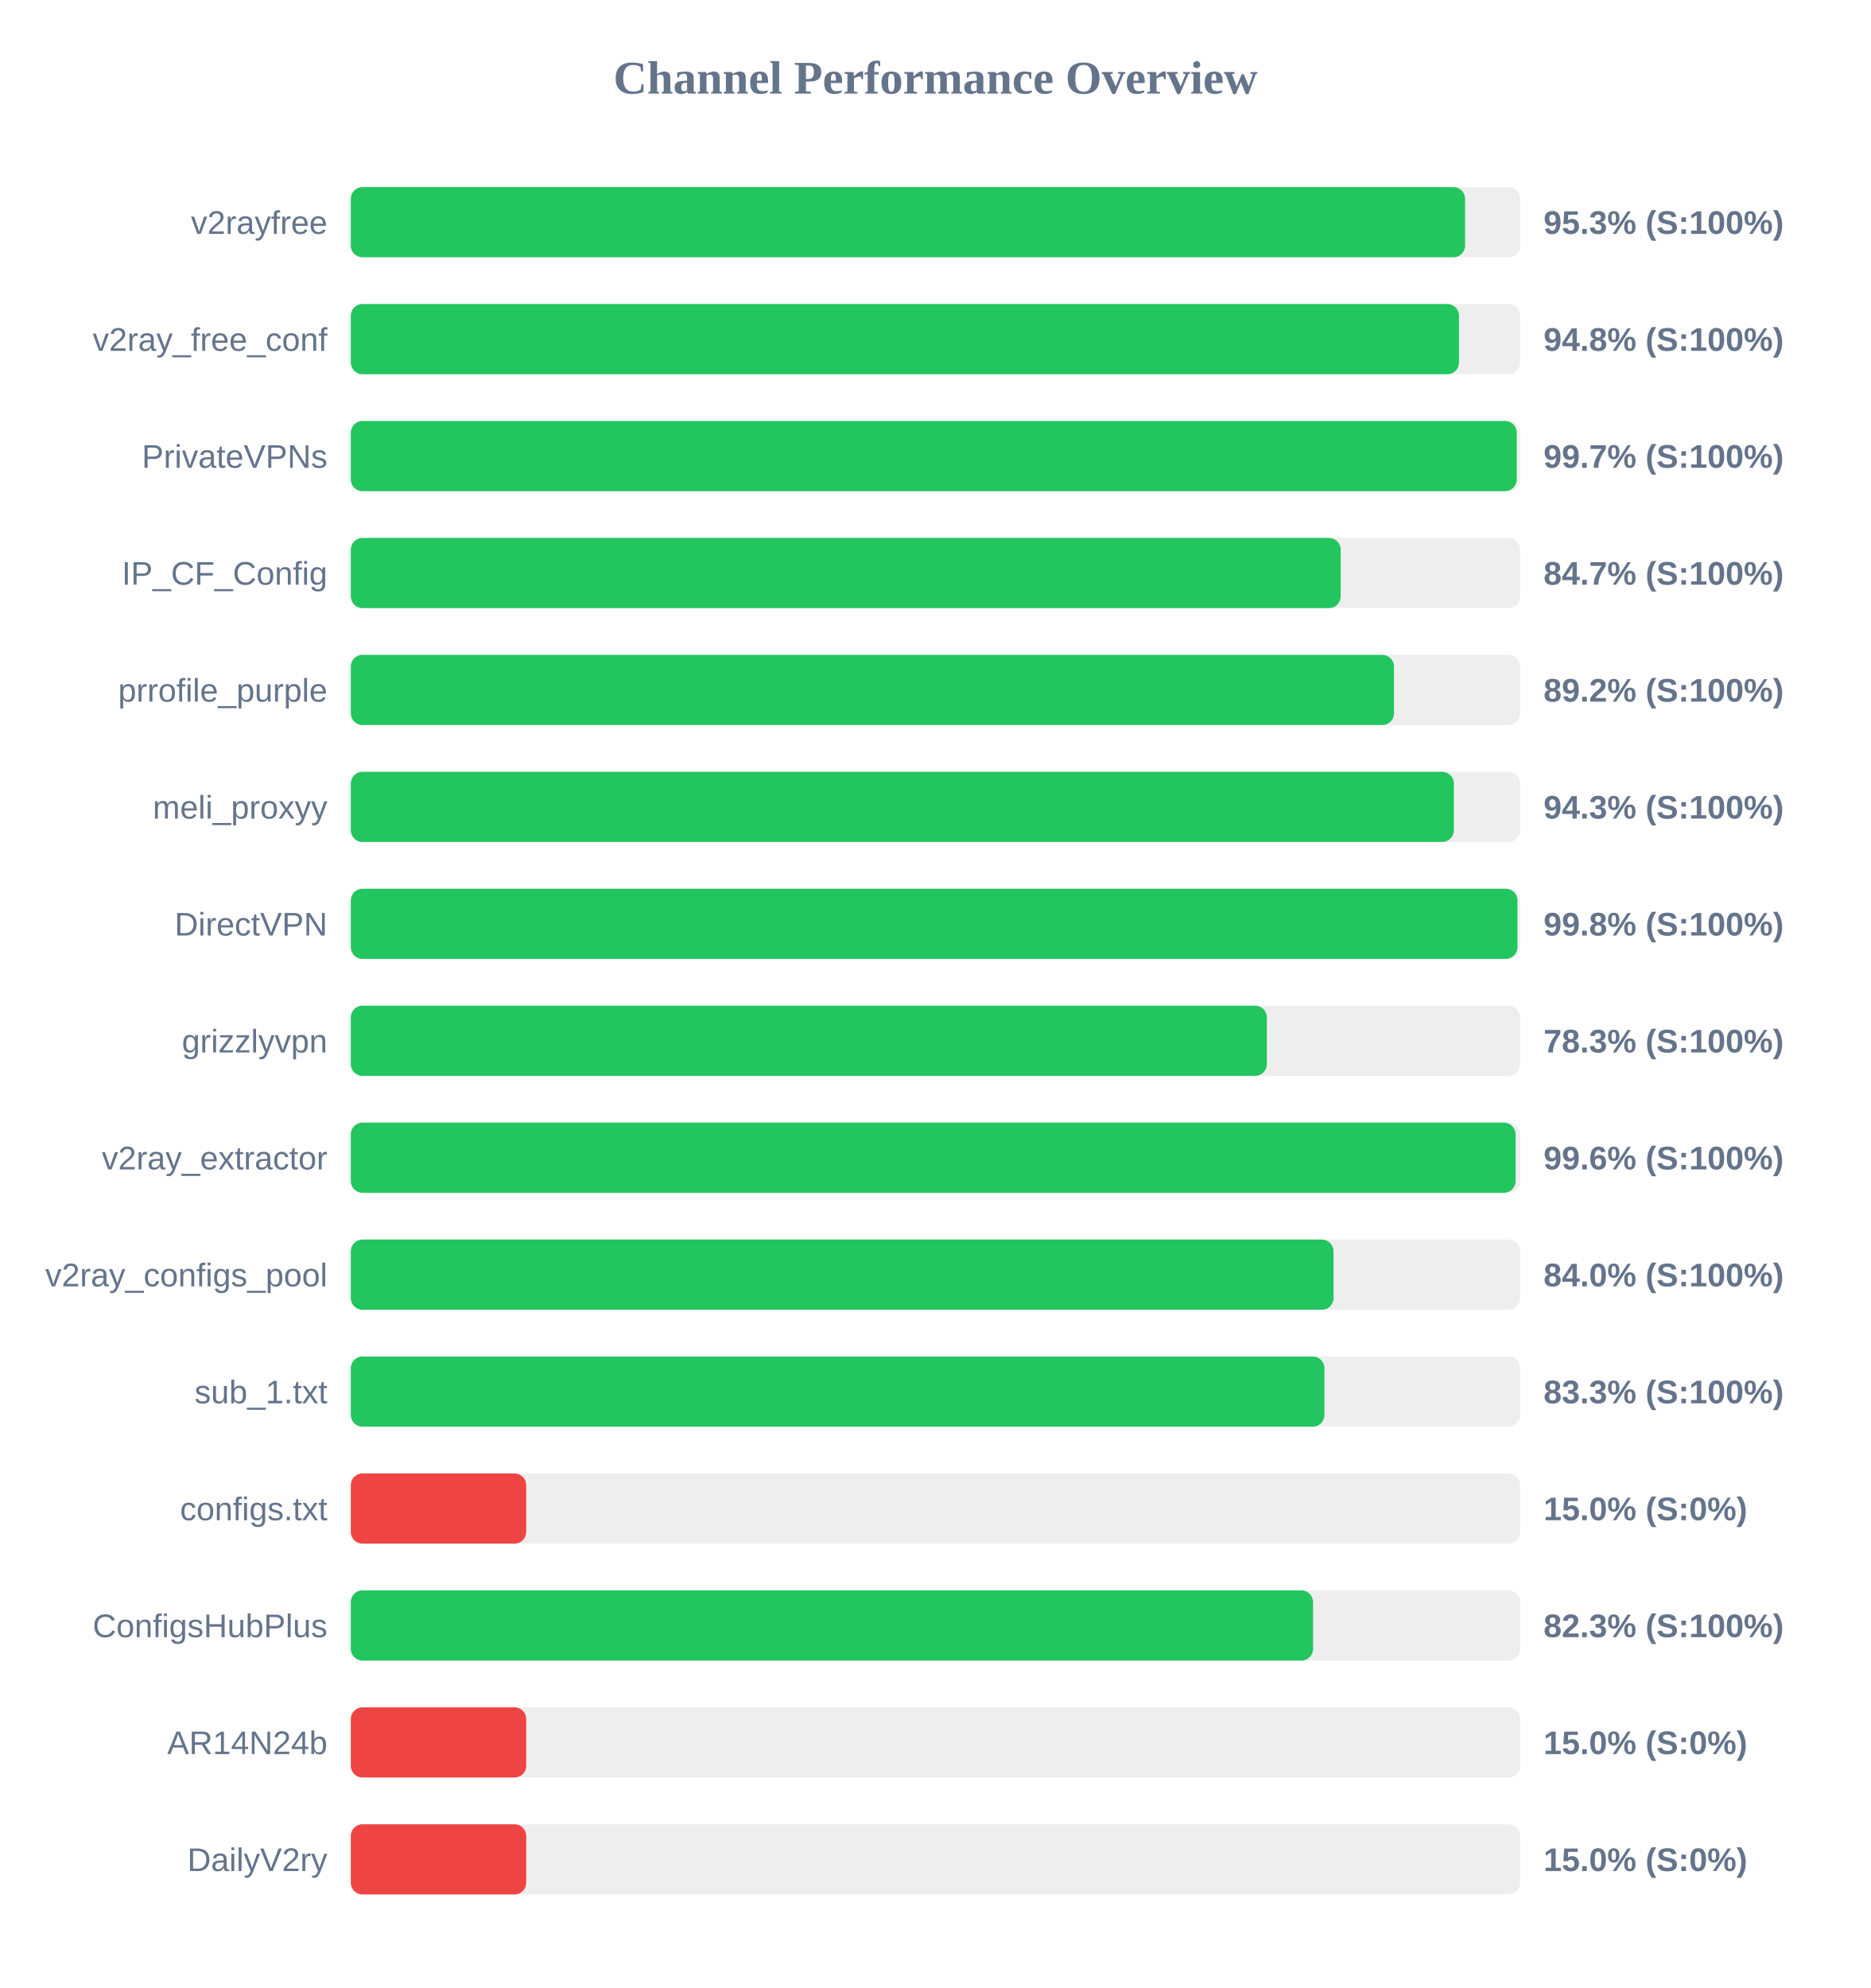
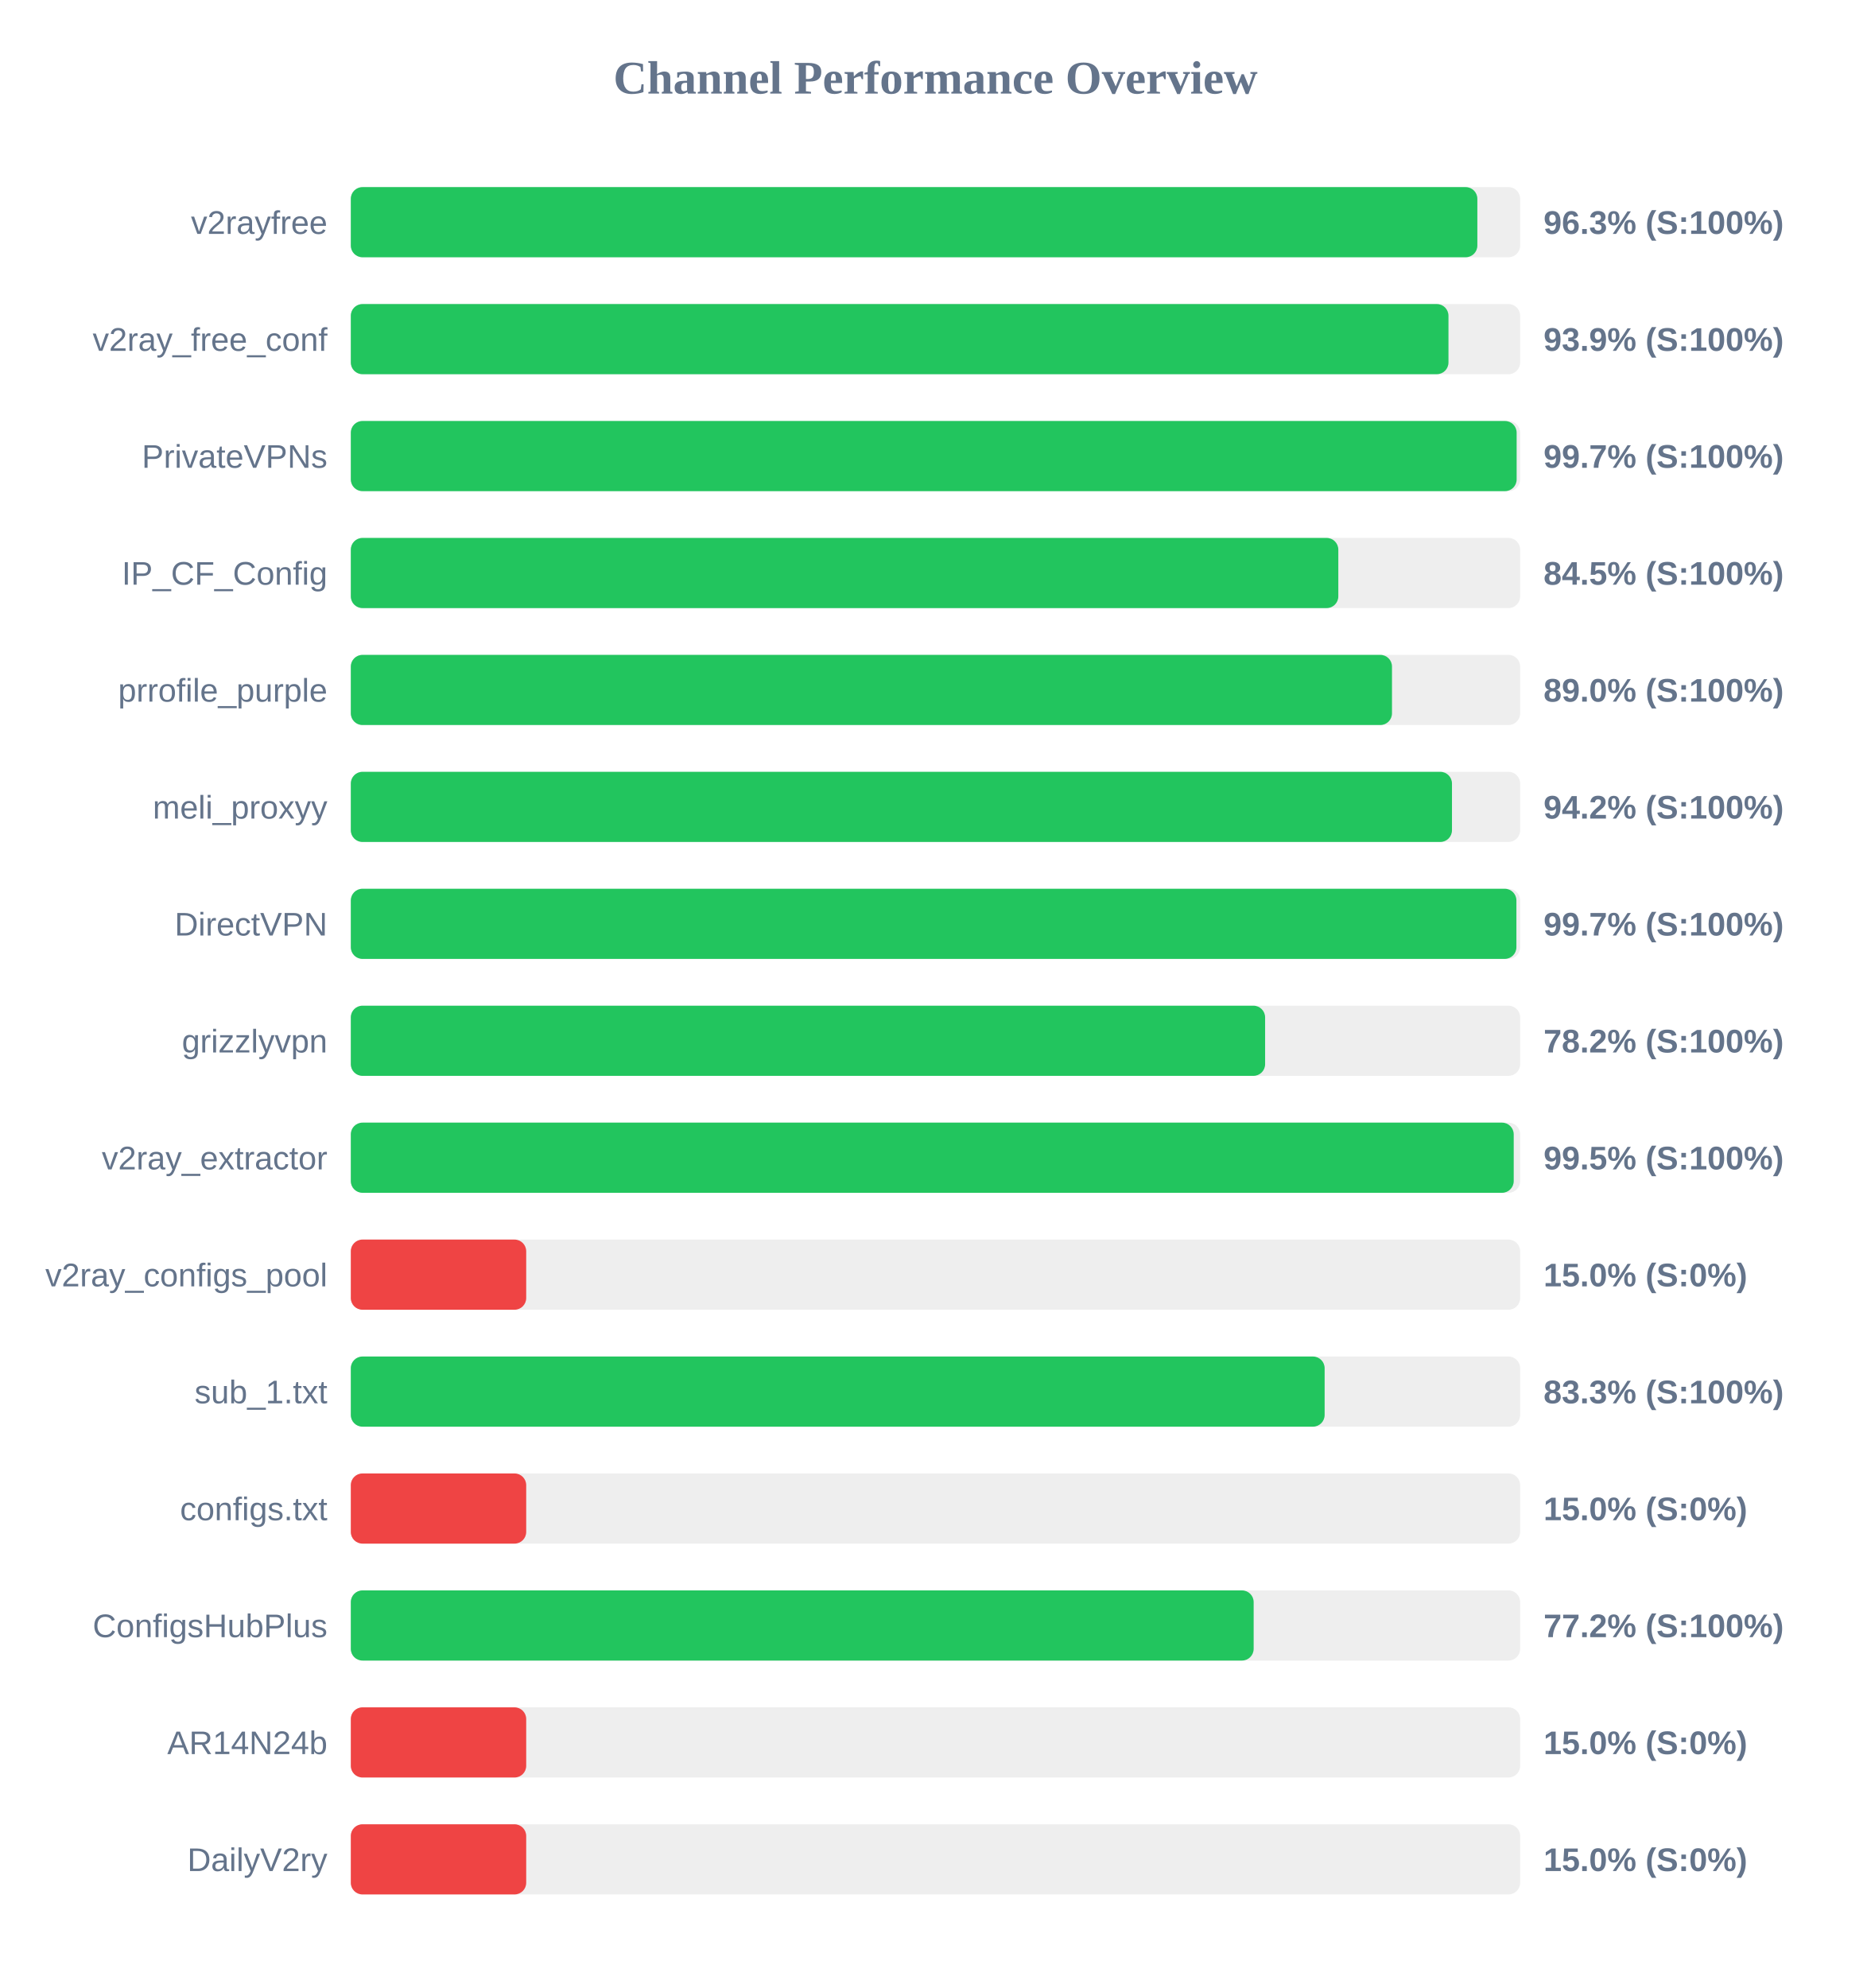
<svg xmlns="http://www.w3.org/2000/svg" width="800" height="850" version="1.1">
  <style>
        .row { font: 14px Arial; fill: #64748b; }
        .score { font: bold 14px Arial; fill: #64748b; }
    </style>
  <text x="400" y="40" text-anchor="middle" font-size="20px" font-weight="bold" fill="#64748b">Channel Performance Overview</text>
  <rect x="150" y="80" width="500" height="30" fill="#eee" rx="5" />
-   <rect x="150" y="80" width="476.45" height="30" fill="#22c55e" rx="5" />
+   <rect x="150" y="80" width="481.7" height="30" fill="#22c55e" rx="5" />
  <text x="140" y="100" text-anchor="end" class="row">v2rayfree</text>
-   <text x="660" y="100" text-anchor="start" class="score">95.3% (S:100%)</text>
+   <text x="660" y="100" text-anchor="start" class="score">96.3% (S:100%)</text>
  <rect x="150" y="130" width="500" height="30" fill="#eee" rx="5" />
-   <rect x="150" y="130" width="473.85" height="30" fill="#22c55e" rx="5" />
+   <rect x="150" y="130" width="469.35" height="30" fill="#22c55e" rx="5" />
  <text x="140" y="150" text-anchor="end" class="row">v2ray_free_conf</text>
-   <text x="660" y="150" text-anchor="start" class="score">94.8% (S:100%)</text>
+   <text x="660" y="150" text-anchor="start" class="score">93.9% (S:100%)</text>
  <rect x="150" y="180" width="500" height="30" fill="#eee" rx="5" />
-   <rect x="150" y="180" width="498.55" height="30" fill="#22c55e" rx="5" />
+   <rect x="150" y="180" width="498.5" height="30" fill="#22c55e" rx="5" />
  <text x="140" y="200" text-anchor="end" class="row">PrivateVPNs</text>
  <text x="660" y="200" text-anchor="start" class="score">99.7% (S:100%)</text>
  <rect x="150" y="230" width="500" height="30" fill="#eee" rx="5" />
-   <rect x="150" y="230" width="423.25" height="30" fill="#22c55e" rx="5" />
+   <rect x="150" y="230" width="422.25" height="30" fill="#22c55e" rx="5" />
  <text x="140" y="250" text-anchor="end" class="row">IP_CF_Config</text>
-   <text x="660" y="250" text-anchor="start" class="score">84.7% (S:100%)</text>
+   <text x="660" y="250" text-anchor="start" class="score">84.5% (S:100%)</text>
  <rect x="150" y="280" width="500" height="30" fill="#eee" rx="5" />
-   <rect x="150" y="280" width="446.05" height="30" fill="#22c55e" rx="5" />
+   <rect x="150" y="280" width="445.2" height="30" fill="#22c55e" rx="5" />
  <text x="140" y="300" text-anchor="end" class="row">prrofile_purple</text>
-   <text x="660" y="300" text-anchor="start" class="score">89.2% (S:100%)</text>
+   <text x="660" y="300" text-anchor="start" class="score">89.0% (S:100%)</text>
  <rect x="150" y="330" width="500" height="30" fill="#eee" rx="5" />
-   <rect x="150" y="330" width="471.65" height="30" fill="#22c55e" rx="5" />
+   <rect x="150" y="330" width="470.85" height="30" fill="#22c55e" rx="5" />
  <text x="140" y="350" text-anchor="end" class="row">meli_proxyy</text>
-   <text x="660" y="350" text-anchor="start" class="score">94.3% (S:100%)</text>
+   <text x="660" y="350" text-anchor="start" class="score">94.2% (S:100%)</text>
  <rect x="150" y="380" width="500" height="30" fill="#eee" rx="5" />
-   <rect x="150" y="380" width="498.85" height="30" fill="#22c55e" rx="5" />
+   <rect x="150" y="380" width="498.4" height="30" fill="#22c55e" rx="5" />
  <text x="140" y="400" text-anchor="end" class="row">DirectVPN</text>
-   <text x="660" y="400" text-anchor="start" class="score">99.8% (S:100%)</text>
+   <text x="660" y="400" text-anchor="start" class="score">99.7% (S:100%)</text>
  <rect x="150" y="430" width="500" height="30" fill="#eee" rx="5" />
-   <rect x="150" y="430" width="391.7" height="30" fill="#22c55e" rx="5" />
+   <rect x="150" y="430" width="390.95" height="30" fill="#22c55e" rx="5" />
  <text x="140" y="450" text-anchor="end" class="row">grizzlyvpn</text>
-   <text x="660" y="450" text-anchor="start" class="score">78.3% (S:100%)</text>
+   <text x="660" y="450" text-anchor="start" class="score">78.2% (S:100%)</text>
  <rect x="150" y="480" width="500" height="30" fill="#eee" rx="5" />
-   <rect x="150" y="480" width="498.05" height="30" fill="#22c55e" rx="5" />
+   <rect x="150" y="480" width="497.25" height="30" fill="#22c55e" rx="5" />
  <text x="140" y="500" text-anchor="end" class="row">v2ray_extractor</text>
-   <text x="660" y="500" text-anchor="start" class="score">99.6% (S:100%)</text>
+   <text x="660" y="500" text-anchor="start" class="score">99.5% (S:100%)</text>
  <rect x="150" y="530" width="500" height="30" fill="#eee" rx="5" />
-   <rect x="150" y="530" width="420.2" height="30" fill="#22c55e" rx="5" />
+   <rect x="150" y="530" width="75.0" height="30" fill="#ef4444" rx="5" />
  <text x="140" y="550" text-anchor="end" class="row">v2ray_configs_pool</text>
-   <text x="660" y="550" text-anchor="start" class="score">84.0% (S:100%)</text>
+   <text x="660" y="550" text-anchor="start" class="score">15.0% (S:0%)</text>
  <rect x="150" y="580" width="500" height="30" fill="#eee" rx="5" />
-   <rect x="150" y="580" width="416.3" height="30" fill="#22c55e" rx="5" />
+   <rect x="150" y="580" width="416.4" height="30" fill="#22c55e" rx="5" />
  <text x="140" y="600" text-anchor="end" class="row">sub_1.txt</text>
  <text x="660" y="600" text-anchor="start" class="score">83.3% (S:100%)</text>
  <rect x="150" y="630" width="500" height="30" fill="#eee" rx="5" />
  <rect x="150" y="630" width="75.0" height="30" fill="#ef4444" rx="5" />
  <text x="140" y="650" text-anchor="end" class="row">configs.txt</text>
  <text x="660" y="650" text-anchor="start" class="score">15.0% (S:0%)</text>
  <rect x="150" y="680" width="500" height="30" fill="#eee" rx="5" />
-   <rect x="150" y="680" width="411.45" height="30" fill="#22c55e" rx="5" />
+   <rect x="150" y="680" width="386.05" height="30" fill="#22c55e" rx="5" />
  <text x="140" y="700" text-anchor="end" class="row">ConfigsHubPlus</text>
-   <text x="660" y="700" text-anchor="start" class="score">82.3% (S:100%)</text>
+   <text x="660" y="700" text-anchor="start" class="score">77.2% (S:100%)</text>
  <rect x="150" y="730" width="500" height="30" fill="#eee" rx="5" />
  <rect x="150" y="730" width="75.0" height="30" fill="#ef4444" rx="5" />
  <text x="140" y="750" text-anchor="end" class="row">AR14N24b</text>
  <text x="660" y="750" text-anchor="start" class="score">15.0% (S:0%)</text>
  <rect x="150" y="780" width="500" height="30" fill="#eee" rx="5" />
  <rect x="150" y="780" width="75.0" height="30" fill="#ef4444" rx="5" />
  <text x="140" y="800" text-anchor="end" class="row">DailyV2ry</text>
  <text x="660" y="800" text-anchor="start" class="score">15.0% (S:0%)</text>
</svg>
